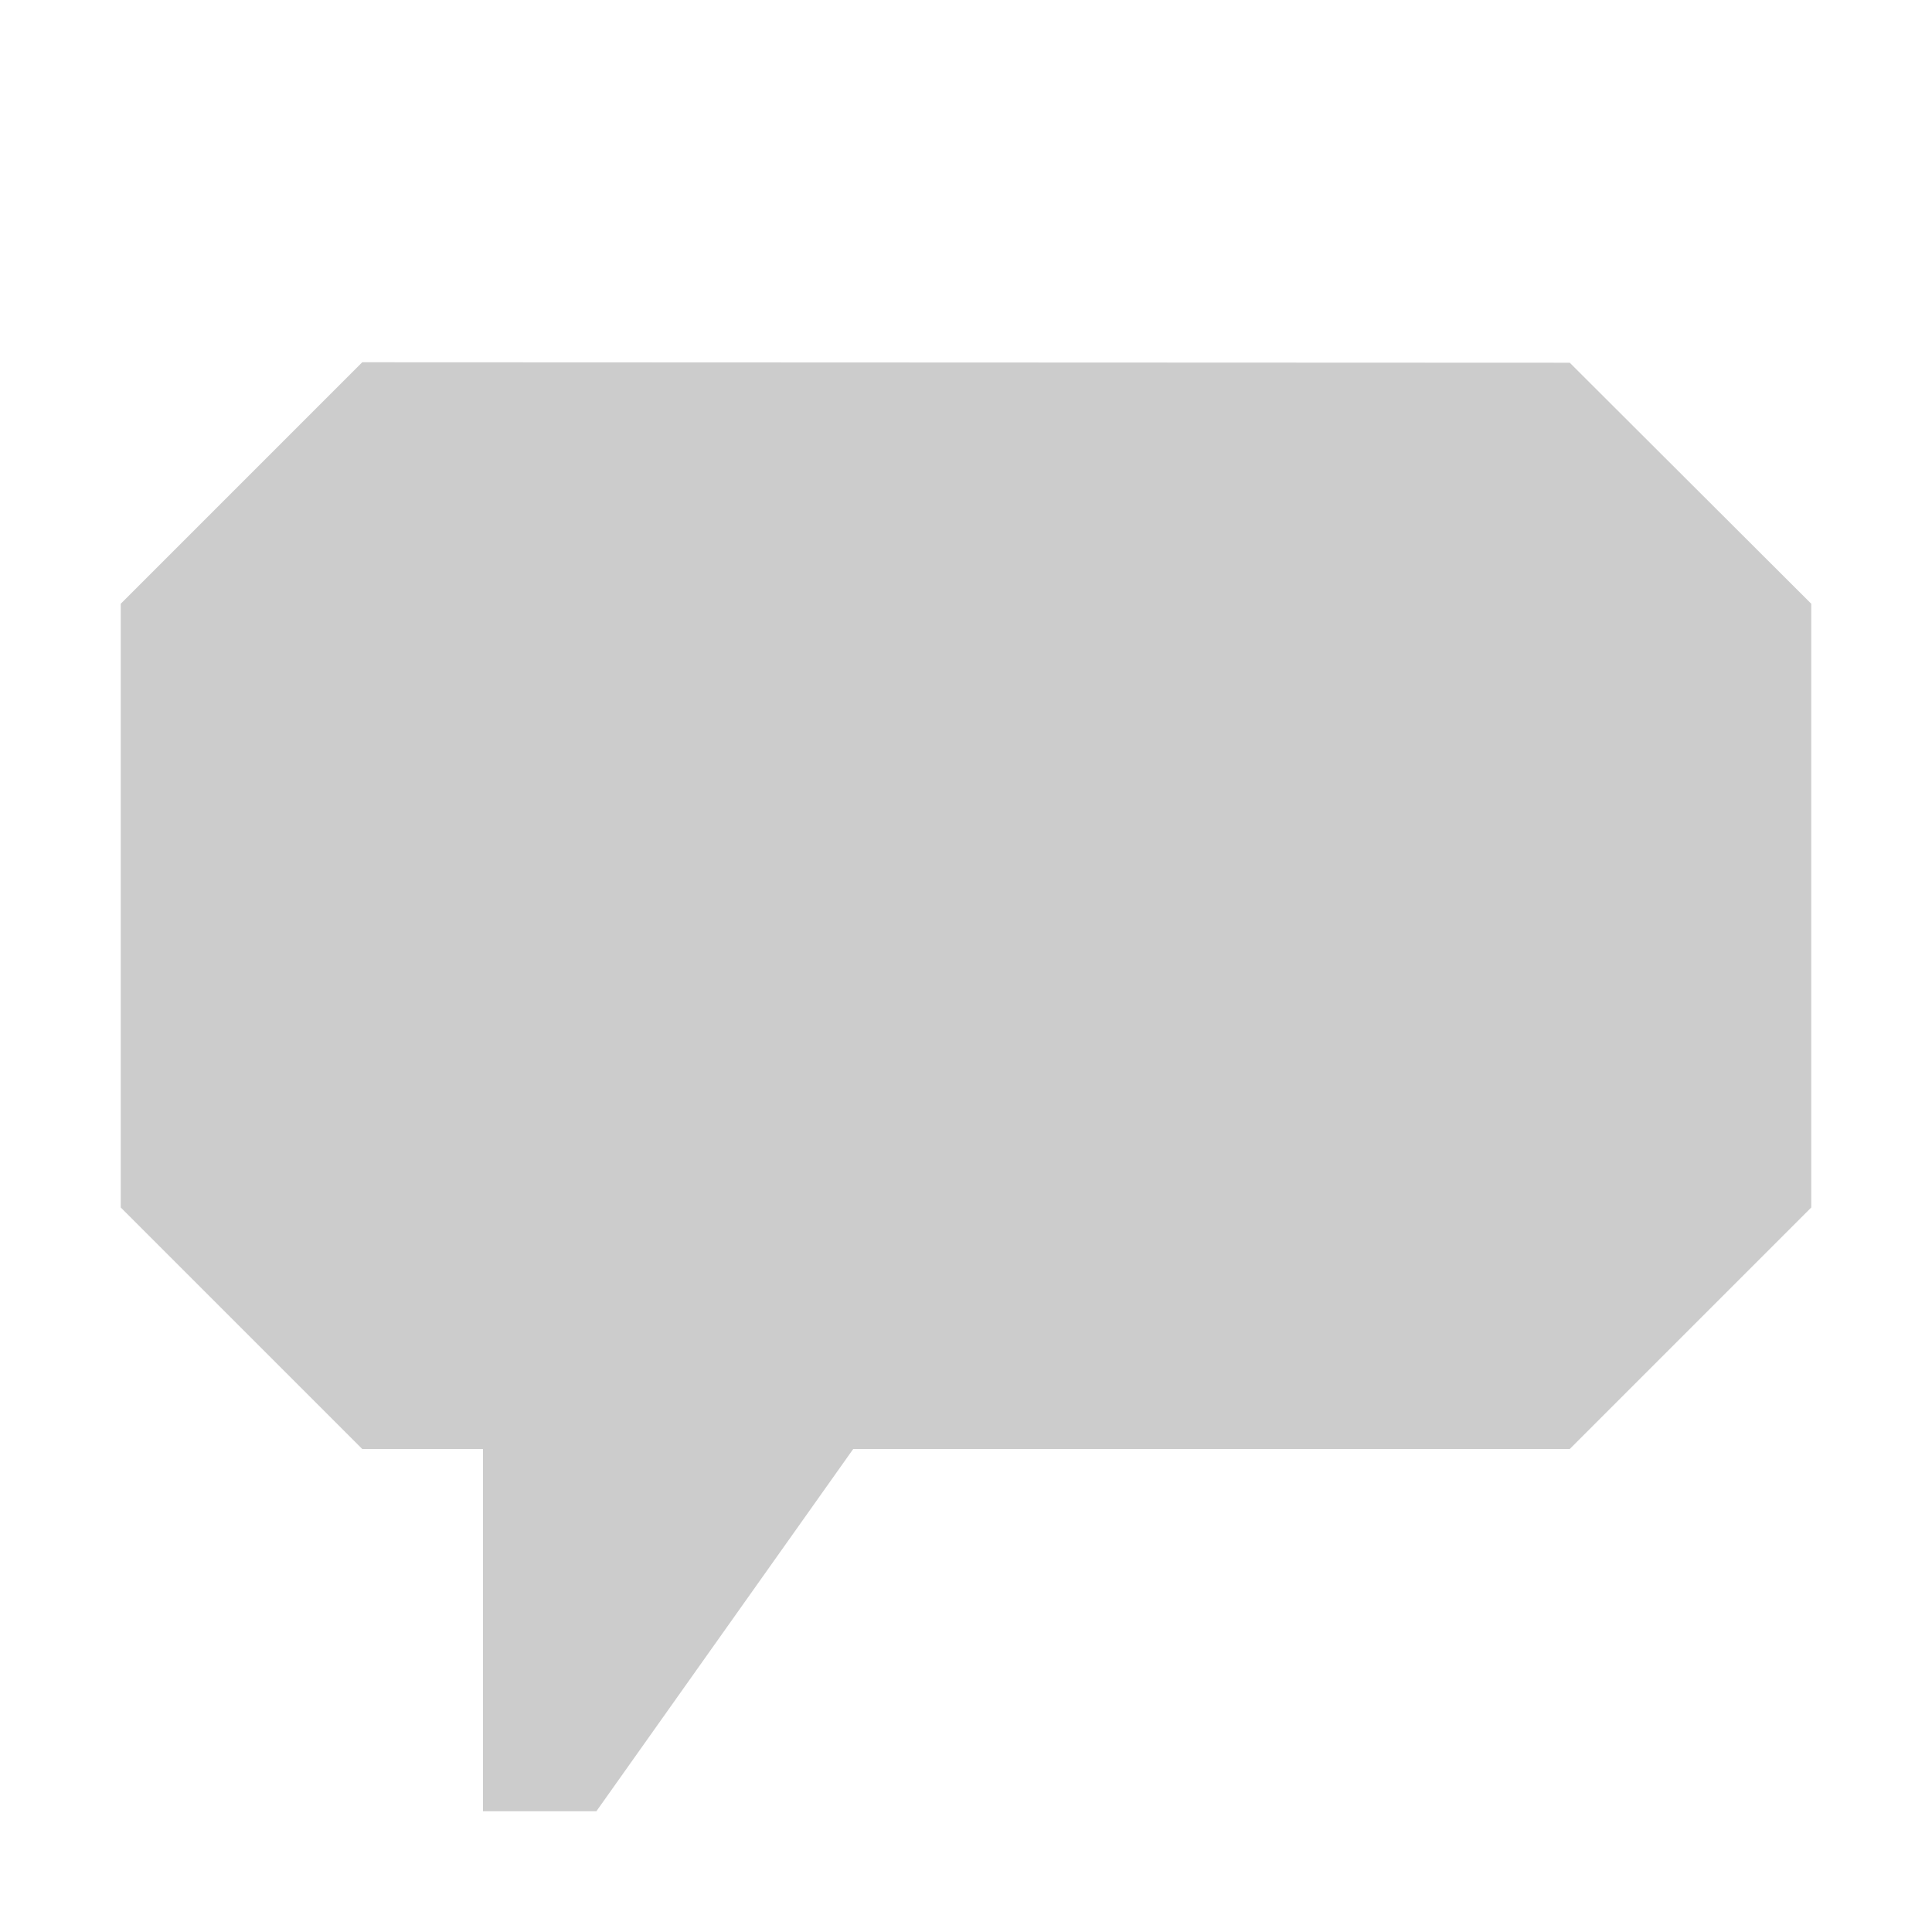
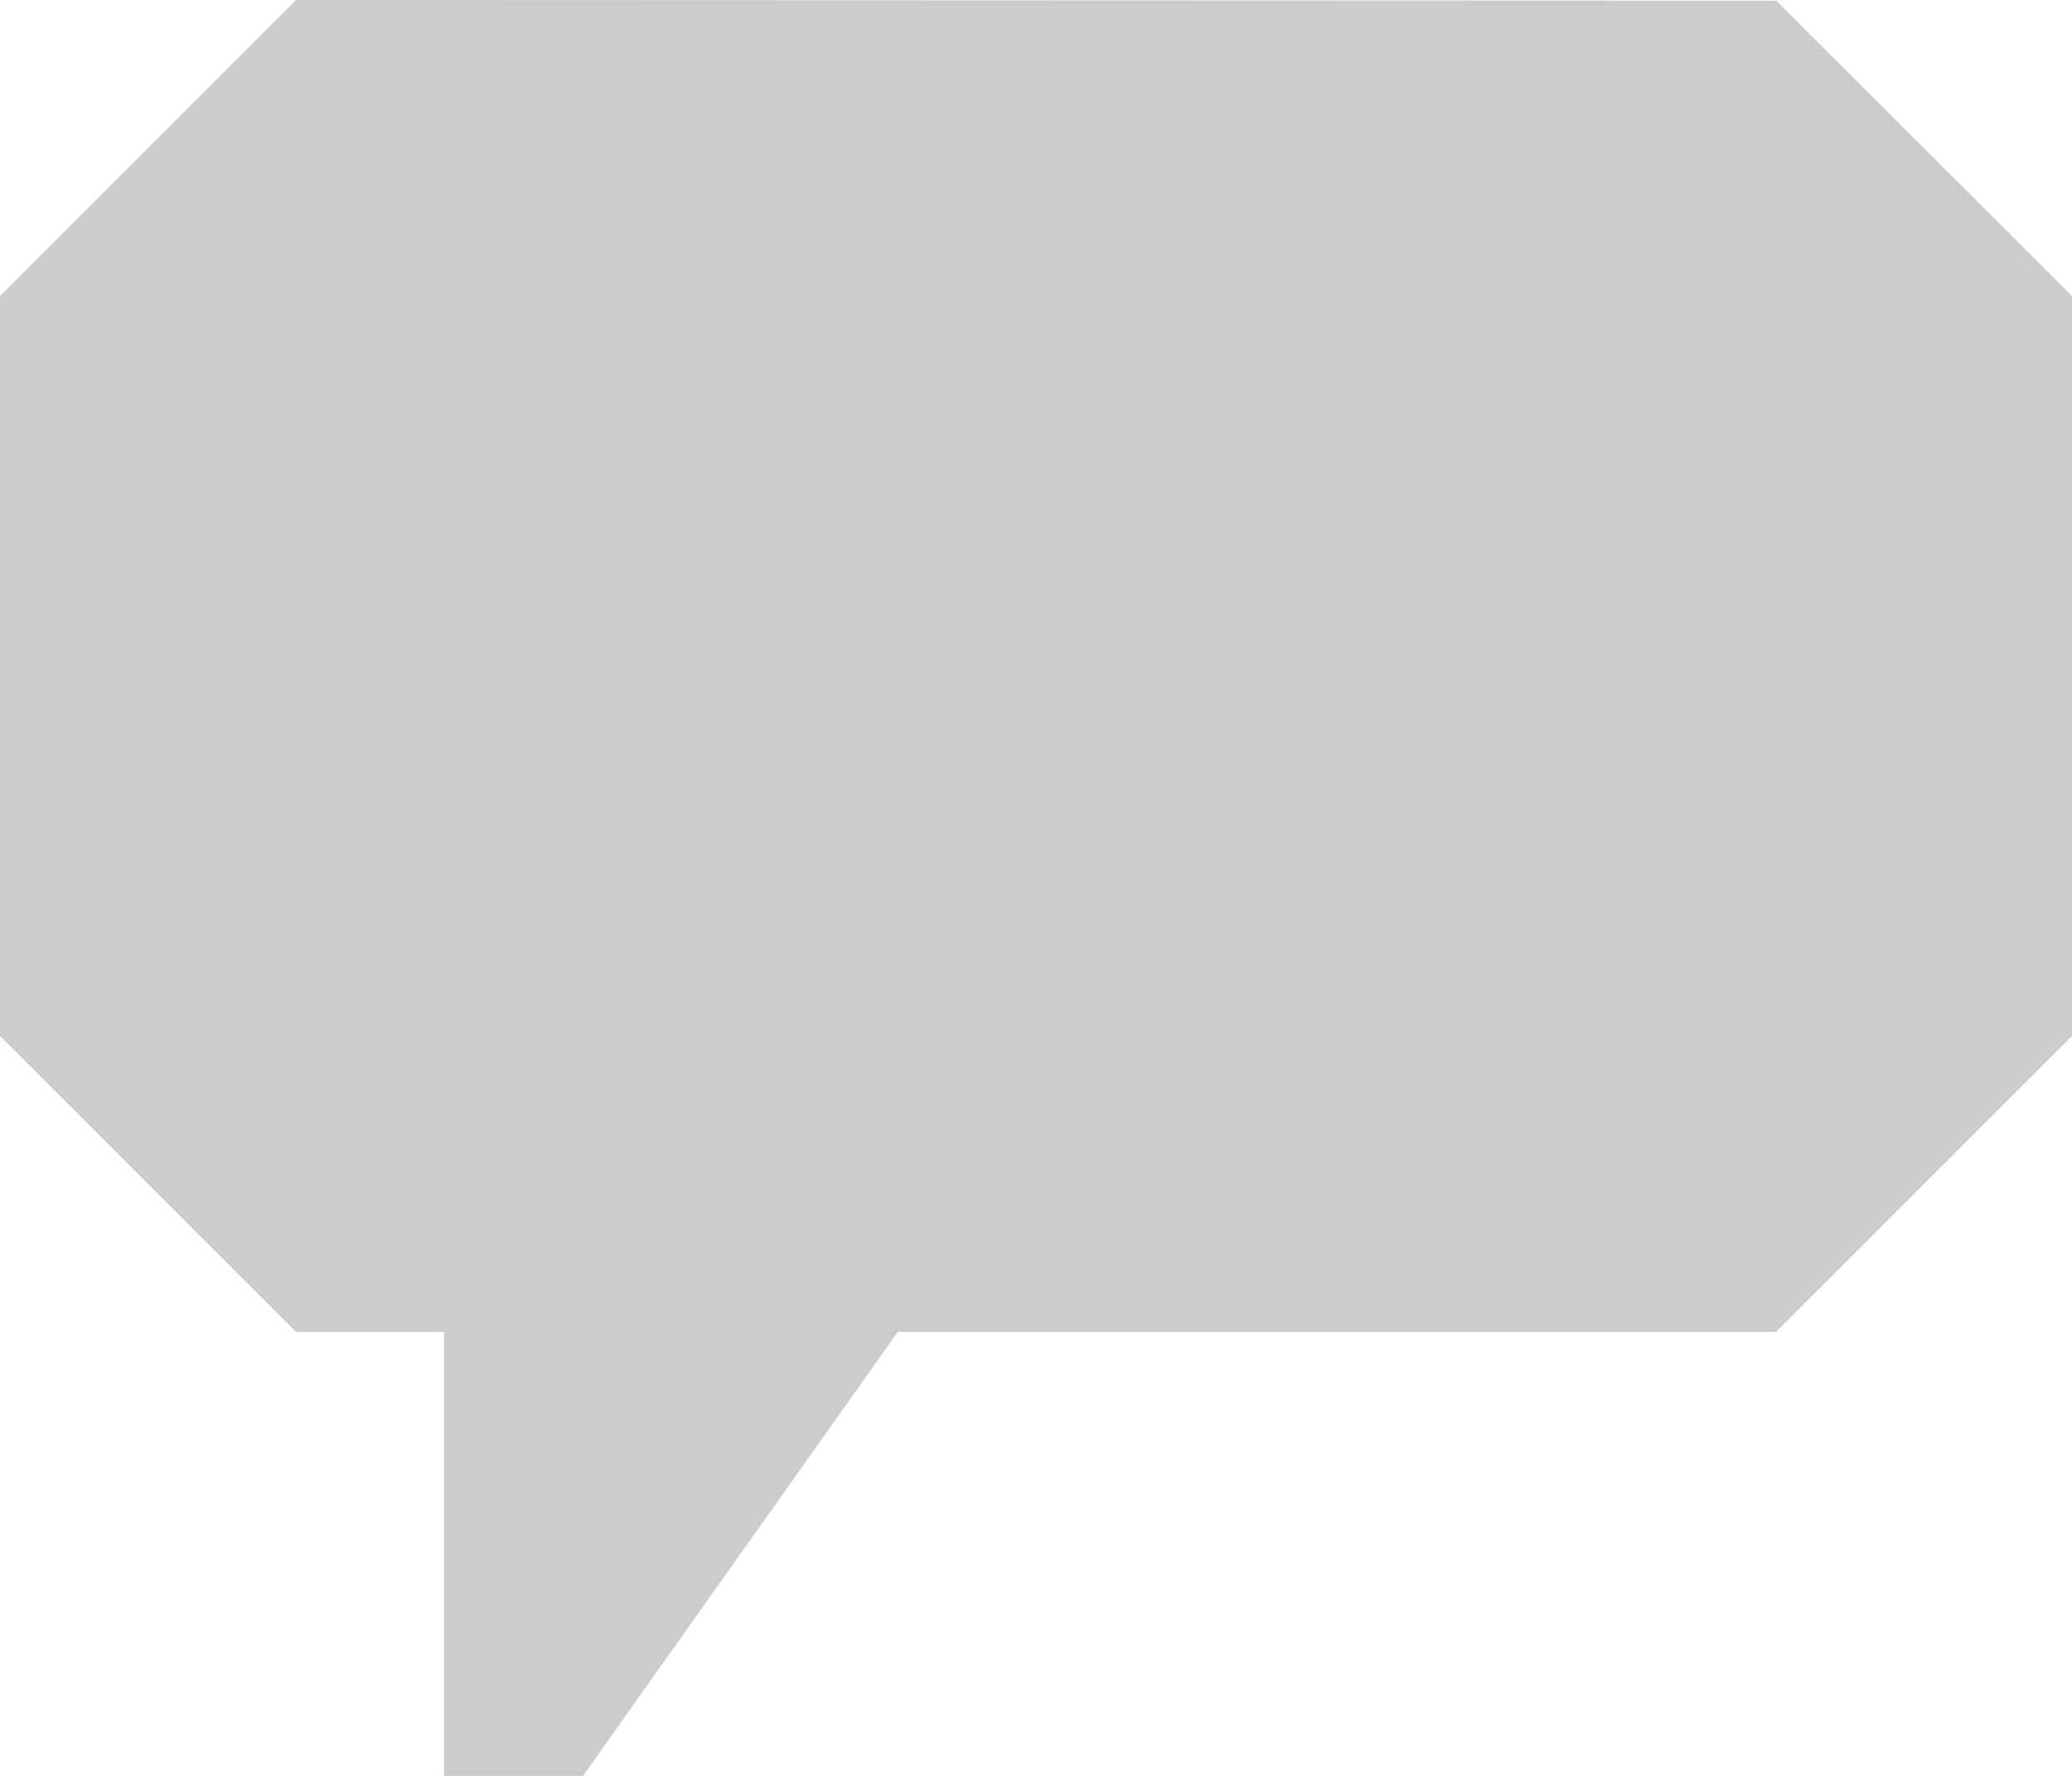
- <svg xmlns="http://www.w3.org/2000/svg" width="16" height="16">
-   <polygon fill="#ccc" points="13,3.004 3,3 1,5 1,10 3,12 4,12 4,15 4.939,15 7.066,12 13,12 15,10 15,5" />
+ <svg xmlns="http://www.w3.org/2000/svg" width="14" height="12">
+   <polygon fill="#ccc" points="12,0.004 2,0 0,2 0,7 2,9 3,9 3,12 3.939,12 6.066,9 12,9 14,7 14,2" />
</svg>
